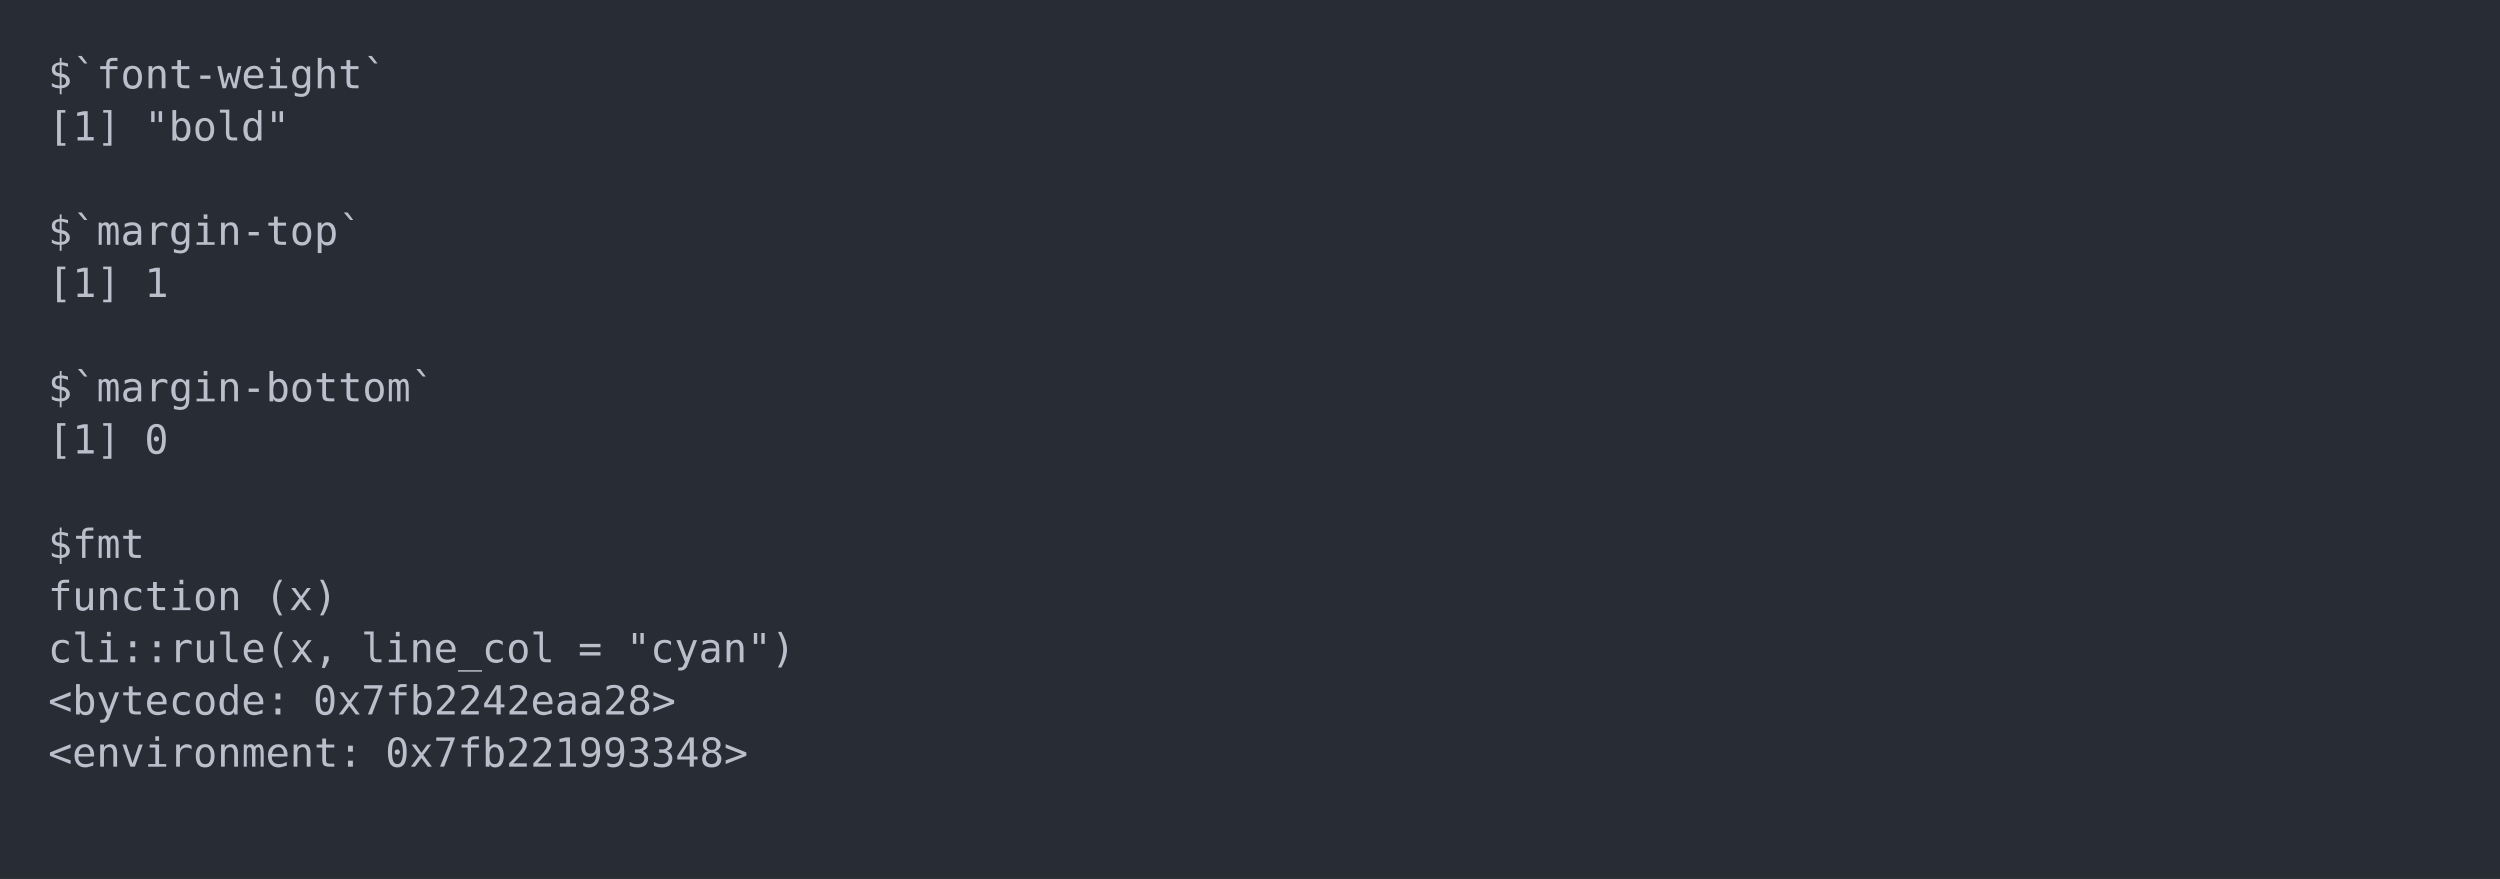
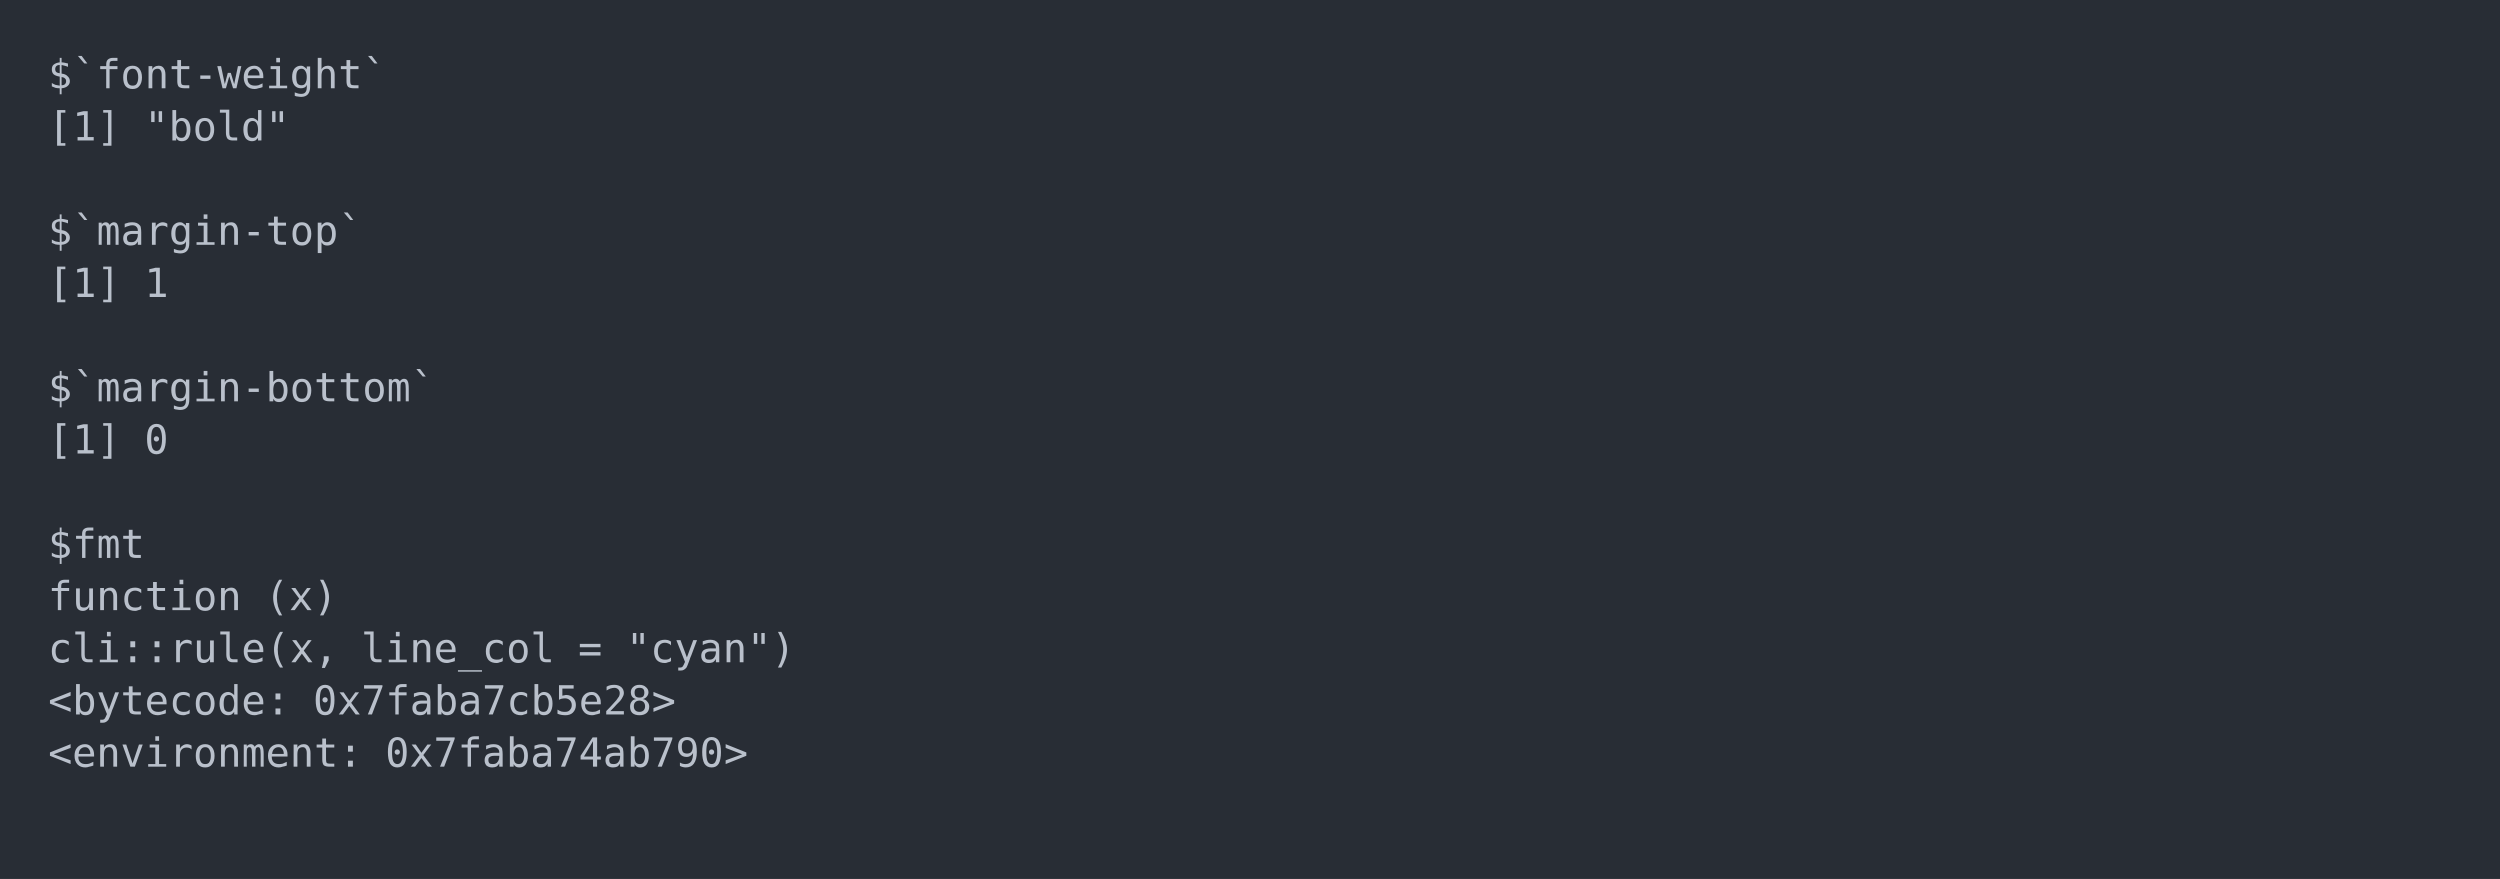
<svg xmlns="http://www.w3.org/2000/svg" xmlns:xlink="http://www.w3.org/1999/xlink" width="1040" height="365.65">
  <rect width="1040" height="365.65" rx="0" ry="0" class="a" />
  <svg height="325.65" viewBox="0 0 100 32.565" width="1000" x="20" y="20">
    <style>.a{fill:rgb(40,45,53)}.b{font-family:'Fira Code',Monaco,Consolas,Menlo,'Bitstream Vera Sans Mono','Powerline Symbols',monospace}.c{fill:transparent}.d{fill:rgb(185,192,203);white-space:pre}</style>
    <g font-family="'Fira Code',Monaco,Consolas,Menlo,'Bitstream Vera Sans Mono','Powerline Symbols',monospace" font-size="1.67" class="b">
      <defs>
        <symbol id="a">
          <rect height="16" width="100" x="0" y="0" class="c" />
        </symbol>
      </defs>
      <rect height="32.565" width="100" class="a" />
      <svg x="0" y="0" width="100">
        <svg x="0">
          <use xlink:href="#a" />
          <text x="0" y="1.67" class="d">$`font-weight`</text>
          <text x="0" y="3.841" class="d">[1]</text>
          <text x="4.008" y="3.841" class="d">"bold"</text>
          <text x="0" y="8.183" class="d">$`margin-top`</text>
          <text x="0" y="10.354" class="d">[1]</text>
          <text x="4.008" y="10.354" class="d">1</text>
          <text x="0" y="14.696" class="d">$`margin-bottom`</text>
          <text x="0" y="16.867" class="d">[1]</text>
          <text x="4.008" y="16.867" class="d">0</text>
          <text x="0" y="21.209" class="d">$fmt</text>
          <text x="0" y="23.38" class="d">function</text>
          <text x="9.018" y="23.38" class="d">(x)</text>
          <text x="0" y="25.551" class="d">cli::rule(x,</text>
          <text x="13.026" y="25.551" class="d">line_col</text>
          <text x="22.044" y="25.551" class="d">=</text>
          <text x="24.048" y="25.551" class="d">"cyan")</text>
          <text x="0" y="27.722" class="d">&lt;bytecode:</text>
-           <text x="11.022" y="27.722" class="d">0x7fb2242eaa28&gt;</text>
+           <text x="11.022" y="27.722" class="d">0x7faba7cb5e28&gt;</text>
          <text x="0" y="29.893" class="d">&lt;environment:</text>
-           <text x="14.028" y="29.893" class="d">0x7fb221993348&gt;</text>
+           <text x="14.028" y="29.893" class="d">0x7faba74ab790&gt;</text>
        </svg>
      </svg>
    </g>
  </svg>
</svg>
